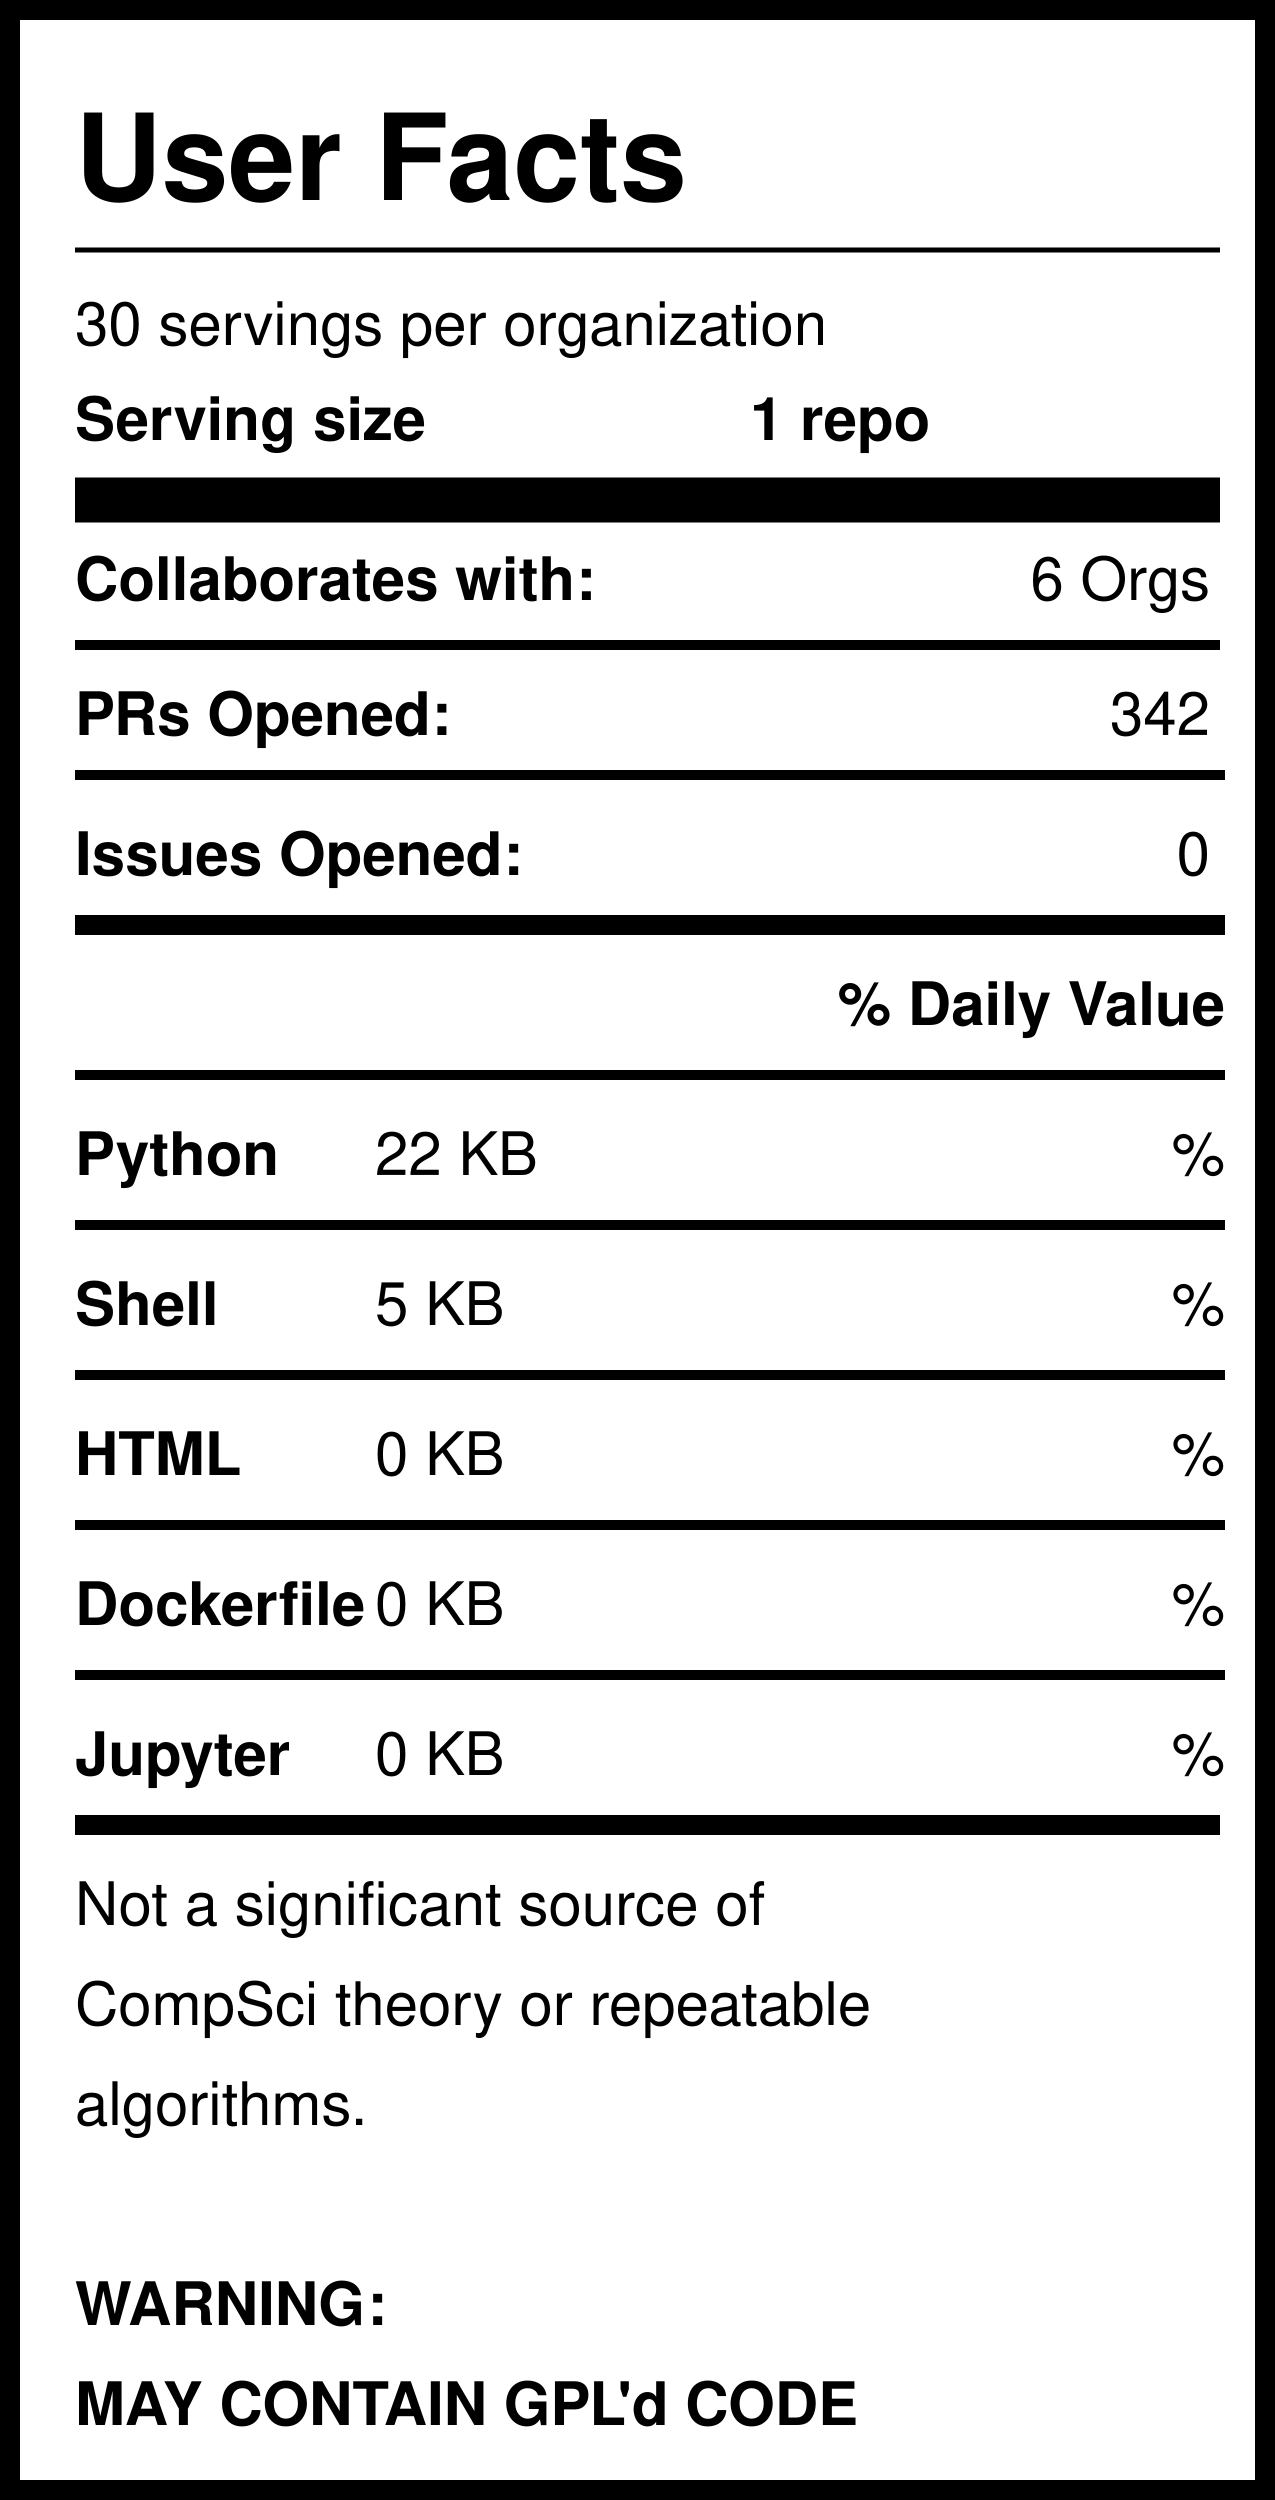
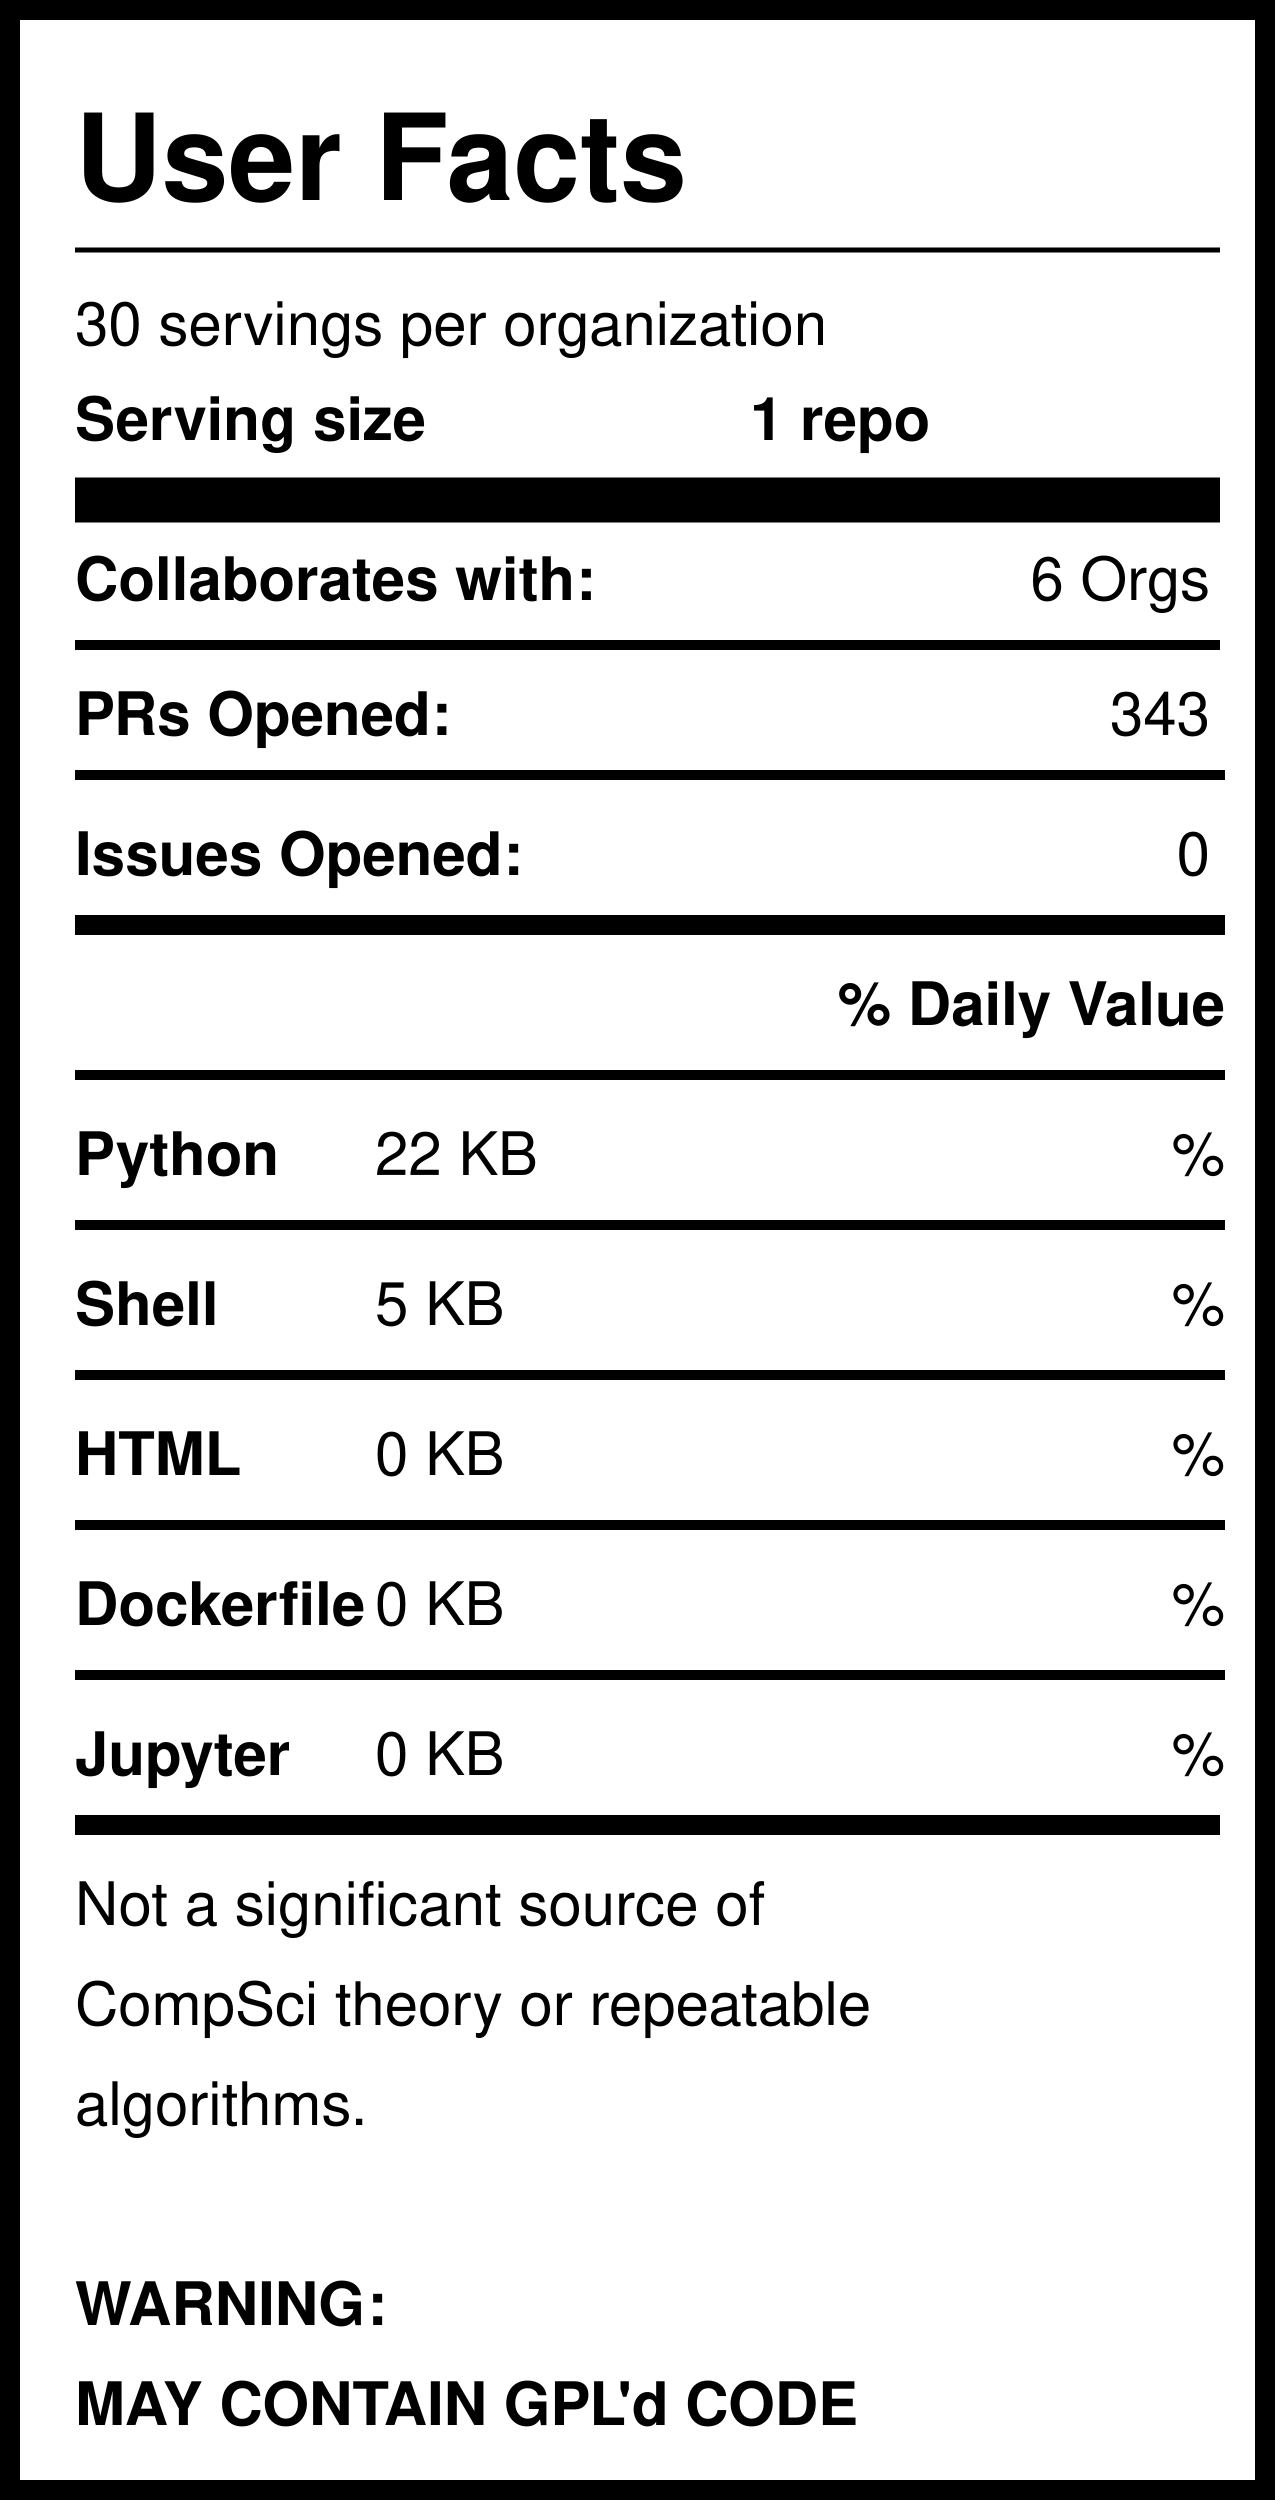
<svg xmlns="http://www.w3.org/2000/svg" version="1.1" width="255" height="500" style="background: white">
  <svg width="255" height="500">
    <rect width="255" height="500" style="fill:rgb(255,255,255);stroke-width:8;stroke:rgb(0,0,0)" />
    <text x="15" y="40" font-family="Helvetica" font-weight="bold" font-size="2em">User Facts</text>
    <line x1="15" y1="50" x2="244" y2="50" style="stroke:rgb(0,0,0);stroke-width:1" />
    <text x="15" y="69" font-family="Helvetica" lengthAdjust="spacingAndGlyphs">30 servings per organization</text>
    <text x="15" y="88" font-family="Helvetica" font-weight="bold" lengthAdjust="spacingAndGlyphs">Serving size</text>
    <text x="150" y="88" font-family="Helvetica" font-weight="bold" lengthAdjust="spacingAndGlyphs">1 repo</text>
    <line x1="15" y1="100" x2="244" y2="100" style="stroke:rgb(0,0,0);stroke-width:9" />
    <text x="15" y="120" font-family="Helvetica" font-weight="bold" lengthAdjust="spacingAndGlyphs">Collaborates with:</text>
    <text x="242" y="120" font-family="Helvetica" text-anchor="end" lengthAdjust="spacingAndGlyphs">6 Orgs</text>
    <line x1="15" y1="129" x2="244" y2="129" style="stroke:rgb(0,0,0);stroke-width:2" />
    <text x="15" y="147" font-family="Helvetica" font-weight="bold" lengthAdjust="spacingAndGlyphs">PRs Opened:</text>
-     <text x="242" y="147" font-family="Helvetica" text-anchor="end" lengthAdjust="spacingAndGlyphs">342</text>
+     <text x="242" y="147" font-family="Helvetica" text-anchor="end" lengthAdjust="spacingAndGlyphs">343</text>
    <text x="15" y="175" font-family="Helvetica" font-weight="bold" lengthAdjust="spacingAndGlyphs">Issues Opened:</text>
    <text x="242" y="175" font-family="Helvetica" lengthAdjust="spacingAndGlyphs" text-anchor="end">0</text>
    <line x1="15" y1="185" x2="245" y2="185" style="stroke:rgb(0,0,0);stroke-width:4" />
    <line x1="15" y1="155" x2="245" y2="155" style="stroke:rgb(0,0,0);stroke-width:2" />
    <text x="245" y="205" font-family="Helvetica" font-weight="bold" text-anchor="end" lengthAdjust="spacingAndGlyphs">% Daily Value</text>
    <line x1="15" y1="215" x2="245" y2="215" style="stroke:rgb(0,0,0);stroke-width:2" />
    <text x="15" y="235" font-family="Helvetica" font-weight="bold" lengthAdjust="spacingAndGlyphs">Python</text>
    <text x="75" y="235" font-family="Helvetica" lengthAdjust="spacingAndGlyphs">22 KB</text>
    <text x="245" y="235" font-family="Helvetica" lengthAdjust="spacingAndGlyphs" text-anchor="end">%</text>
    <line x1="15" y1="245" x2="245" y2="245" style="stroke:rgb(0,0,0);stroke-width:2" />
    <text x="15" y="265" font-family="Helvetica" font-weight="bold" lengthAdjust="spacingAndGlyphs">Shell</text>
    <text x="75" y="265" font-family="Helvetica" lengthAdjust="spacingAndGlyphs">5 KB</text>
    <text x="245" y="265" font-family="Helvetica" lengthAdjust="spacingAndGlyphs" text-anchor="end">%</text>
    <line x1="15" y1="275" x2="245" y2="275" style="stroke:rgb(0,0,0);stroke-width:2" />
    <text x="15" y="295" font-family="Helvetica" font-weight="bold" lengthAdjust="spacingAndGlyphs">HTML</text>
    <text x="75" y="295" font-family="Helvetica" lengthAdjust="spacingAndGlyphs">0 KB</text>
    <text x="245" y="295" font-family="Helvetica" lengthAdjust="spacingAndGlyphs" text-anchor="end">%</text>
    <line x1="15" y1="305" x2="245" y2="305" style="stroke:rgb(0,0,0);stroke-width:2" />
    <text x="15" y="325" font-family="Helvetica" font-weight="bold" lengthAdjust="spacingAndGlyphs">Dockerfile</text>
    <text x="75" y="325" font-family="Helvetica" lengthAdjust="spacingAndGlyphs">0 KB</text>
    <text x="245" y="325" font-family="Helvetica" lengthAdjust="spacingAndGlyphs" text-anchor="end">%</text>
    <line x1="15" y1="335" x2="245" y2="335" style="stroke:rgb(0,0,0);stroke-width:2" />
    <text x="15" y="355" font-family="Helvetica" font-weight="bold" lengthAdjust="spacingAndGlyphs">Jupyter</text>
    <text x="75" y="355" font-family="Helvetica" lengthAdjust="spacingAndGlyphs">0 KB</text>
    <text x="245" y="355" font-family="Helvetica" lengthAdjust="spacingAndGlyphs" text-anchor="end">%</text>
    <line x1="15" y1="365" x2="244" y2="365" style="stroke:rgb(0,0,0);stroke-width:4" />
    <text id="Warning1" x="15" y="385" font-family="Helvetica" lengthAdjust="spacingAndGlyphs">Not a significant source of </text>
    <text id="Warning2" x="15" y="405" font-family="Helvetica" lengthAdjust="spacingAndGlyphs">CompSci theory or repeatable</text>
    <text id="Warning3" x="15" y="425" font-family="Helvetica" lengthAdjust="spacingAndGlyphs">algorithms. </text>
    <text id="GPL1" x="15" y="465" font-family="Helvetica" font-weight="bold" lengthAdjust="spacingAndGlyphs">WARNING:</text>
    <text id="GPL2" x="15" y="485" font-family="Helvetica" font-weight="bold" lengthAdjust="spacingAndGlyphs">MAY CONTAIN GPL'd CODE</text>
  </svg>
</svg>
